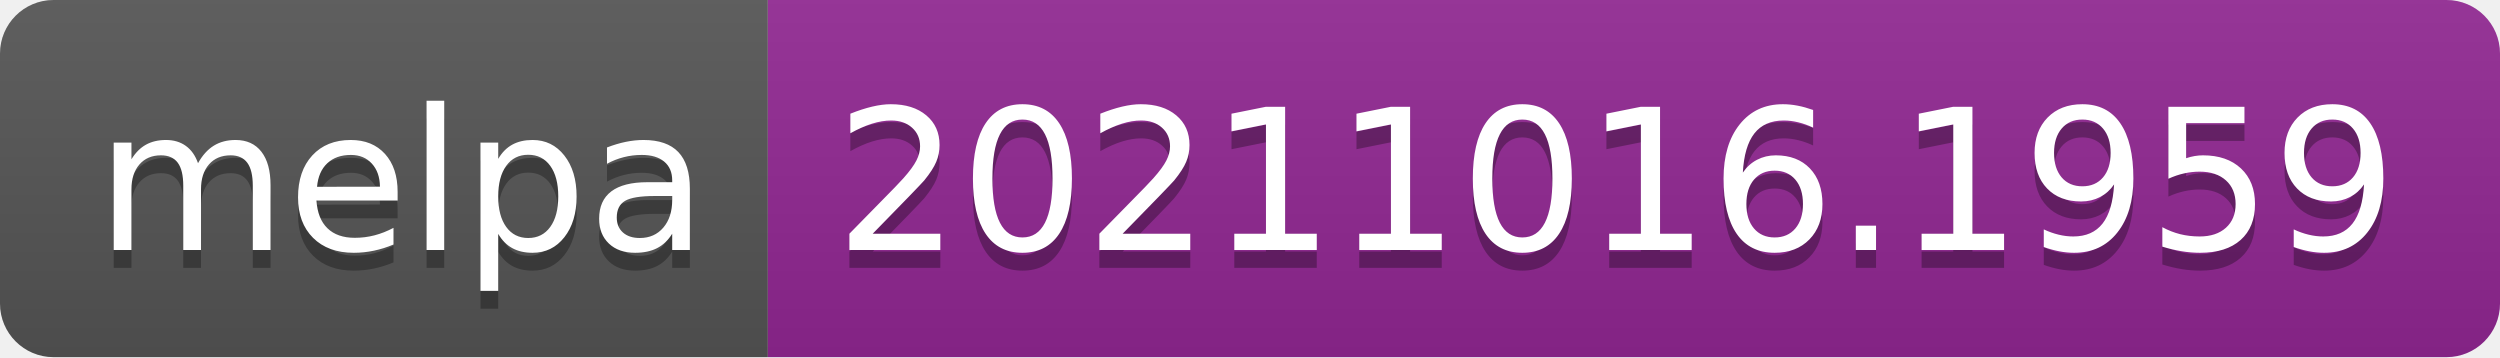
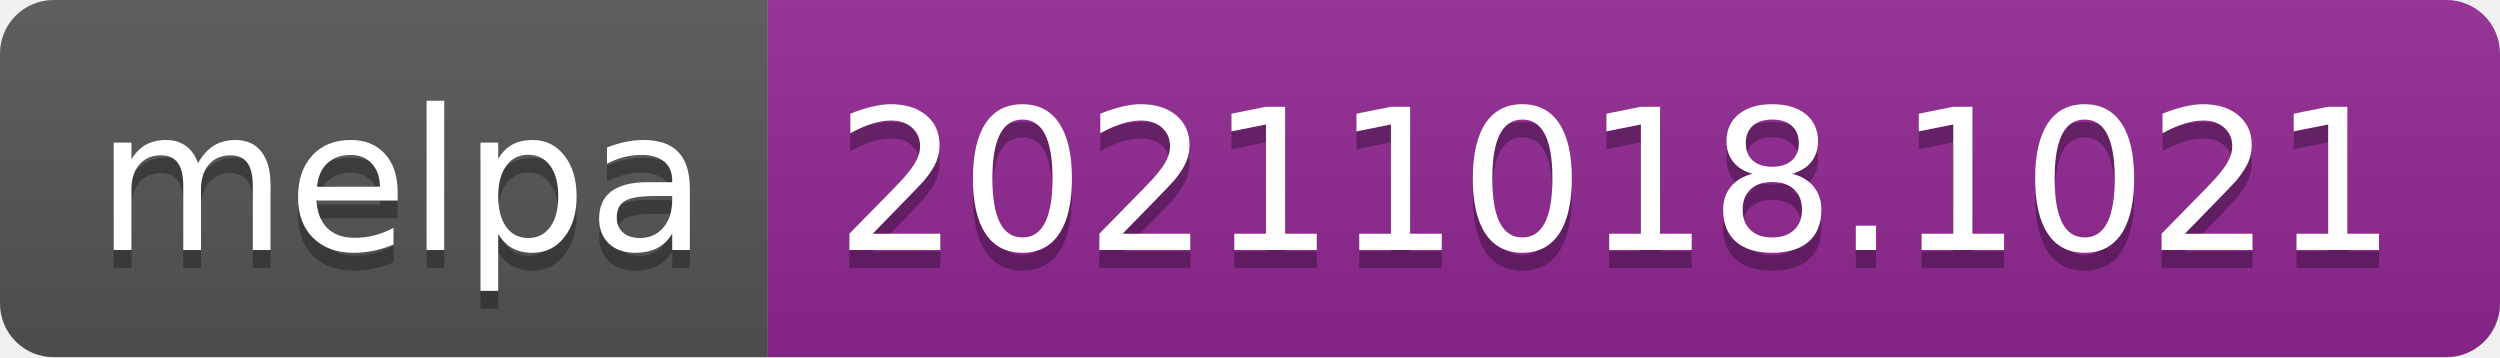
- <svg xmlns="http://www.w3.org/2000/svg" width="140" height="20" role="img" aria-label="melpa: 20211016.1959">
+ <svg xmlns="http://www.w3.org/2000/svg" width="140" height="20" role="img" aria-label="melpa: 20211018.1021">
  <linearGradient id="s" x2="0" y2="100%">
    <stop offset="0" stop-color="#bbb" stop-opacity=".1" />
    <stop offset="1" stop-opacity=".1" />
  </linearGradient>
  <clipPath id="r">
    <rect width="140" height="20" rx="3" fill="#fff" />
  </clipPath>
  <g clip-path="url(#r)">
    <rect width="43" height="20" fill="#555" />
    <rect x="43" width="97" height="20" fill="#922793" />
    <rect width="140" height="20" fill="url(#s)" />
  </g>
  <g fill="#fff" text-anchor="middle" font-family="Verdana,Geneva,DejaVu Sans,sans-serif" text-rendering="geometricPrecision" font-size="110">
    <text aria-hidden="true" x="225" y="150" fill="#010101" fill-opacity=".3" transform="scale(.1)" textLength="330">melpa</text>
    <text x="225" y="140" transform="scale(.1)" fill="#fff" textLength="330">melpa</text>
-     <text aria-hidden="true" x="905" y="150" fill="#010101" fill-opacity=".3" transform="scale(.1)" textLength="870">20211016.1959</text>
-     <text x="905" y="140" transform="scale(.1)" fill="#fff" textLength="870">20211016.1959</text>
+     <text aria-hidden="true" x="905" y="150" fill="#010101" fill-opacity=".3" transform="scale(.1)" textLength="870">20211018.1021</text>
+     <text x="905" y="140" transform="scale(.1)" fill="#fff" textLength="870">20211018.1021</text>
  </g>
</svg>
